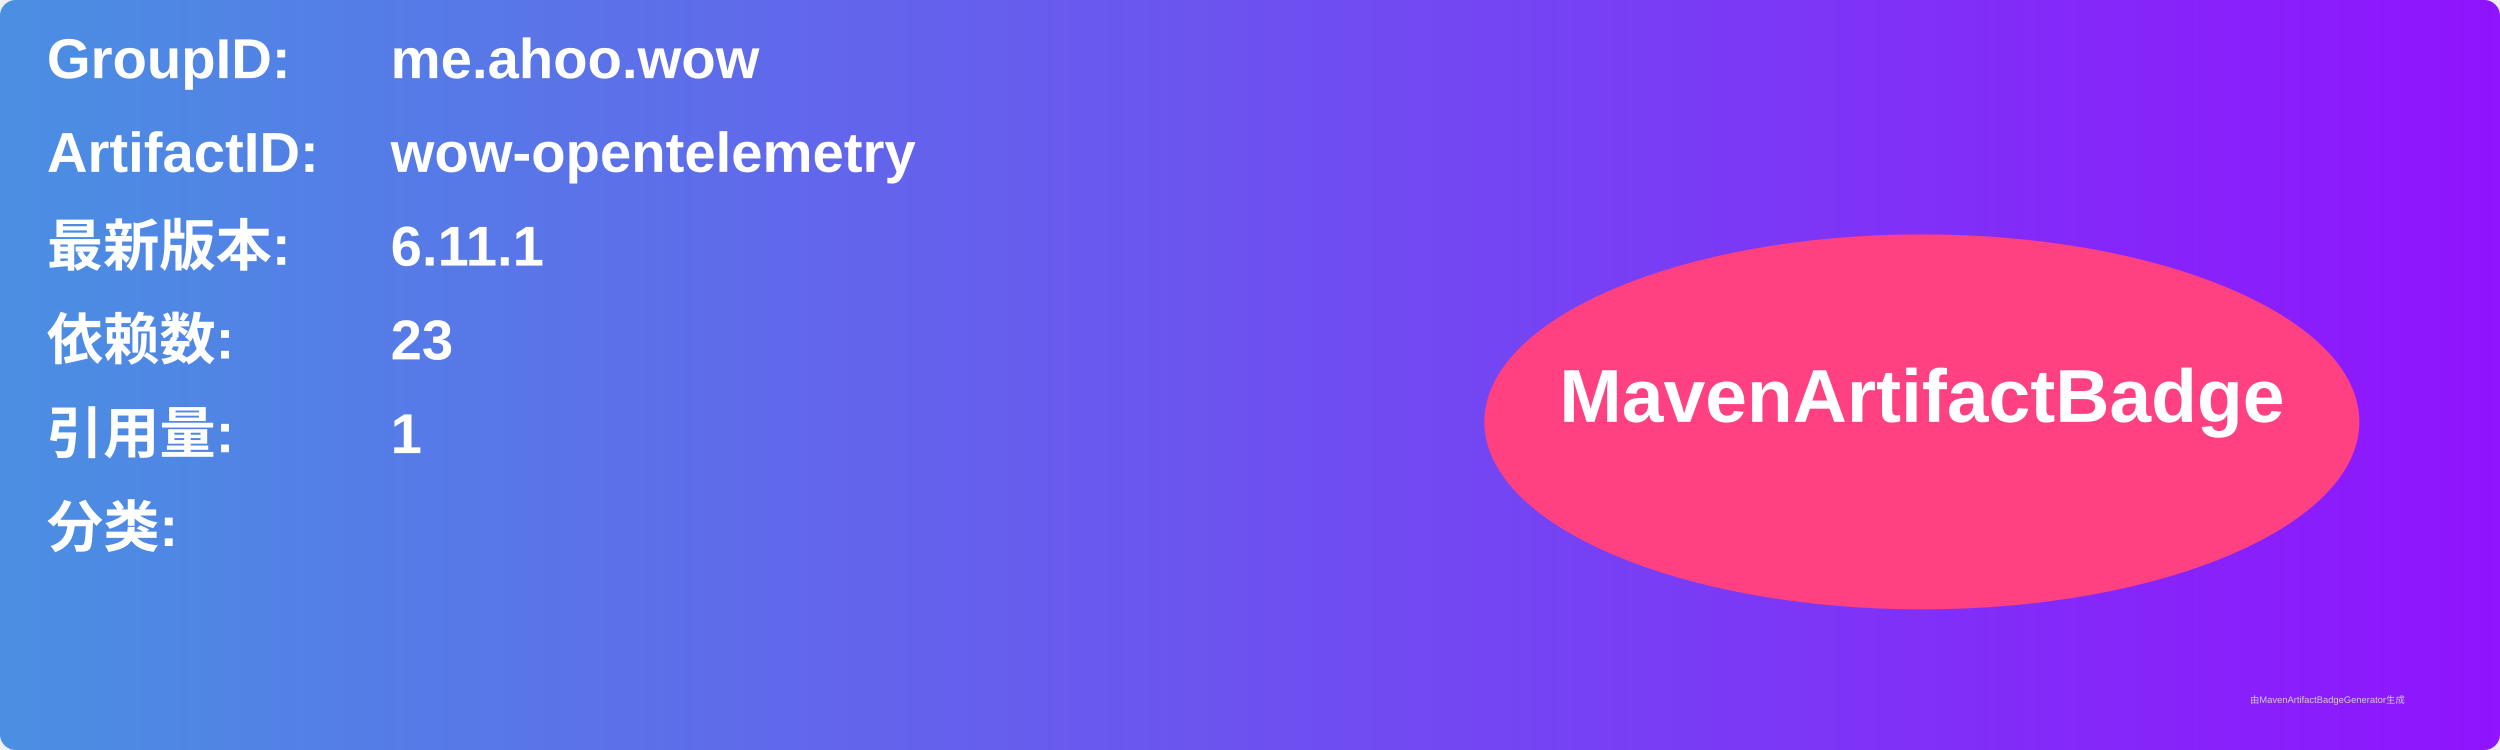
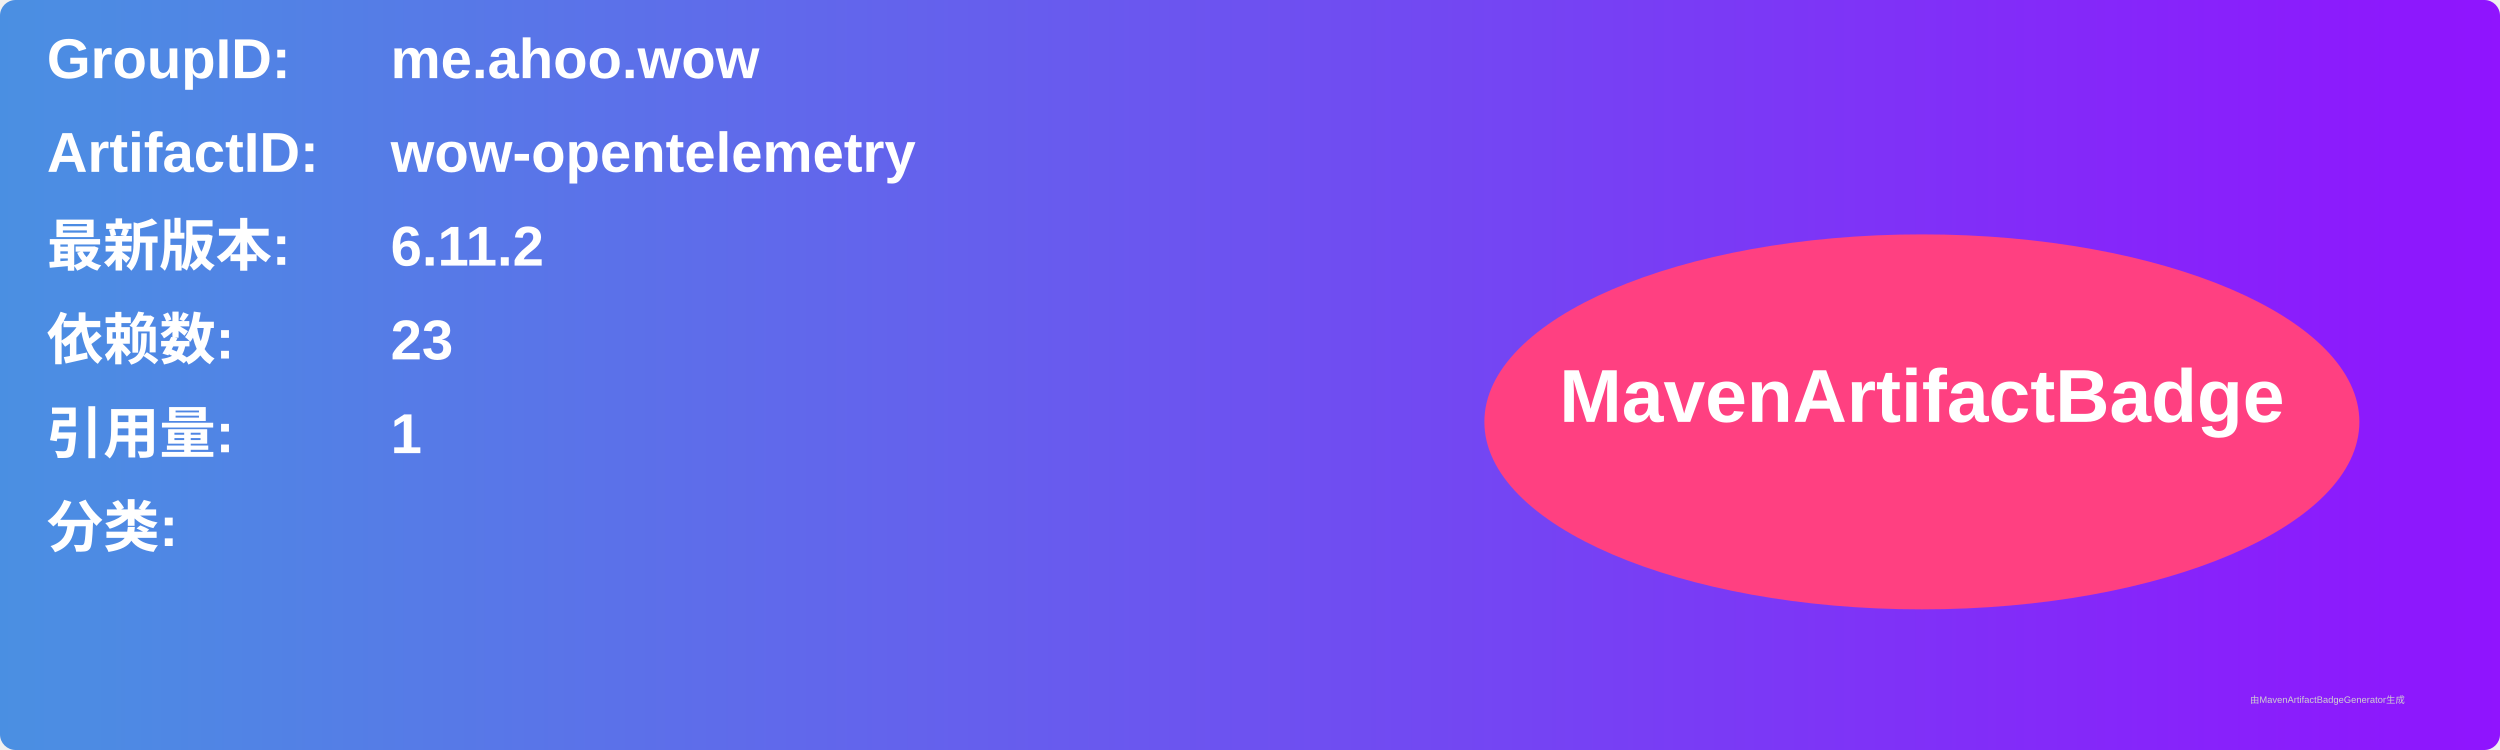
<svg xmlns="http://www.w3.org/2000/svg" width="800" height="240" viewBox="0 0 800 240">
  <linearGradient id="grad" x1="0%" y1="0%" x2="100%" y2="0%">
    <stop offset="0%" stop-color="#4a90e2" />
    <stop offset="100%" stop-color="#9013fe" />
  </linearGradient>
  <rect width="100%" height="100%" rx="5" ry="5" fill="url(#grad)" />
  <g transform="translate(15, 15)">
    <text x="0" y="10" font-family="Arial" font-size="18" fill="white" font-weight="bold" width="260">GroupID:</text>
    <text x="110" y="10" font-family="Arial" font-size="18" fill="white" font-weight="bold" width="460">me.ahoo.wow</text>
    <text x="0" y="40" font-family="Arial" font-size="18" fill="white" font-weight="bold" width="260">ArtifactID:</text>
    <text x="110" y="40" font-family="Arial" font-size="18" fill="white" font-weight="bold" width="460">wow-opentelemetry</text>
    <text x="0" y="70" font-family="Arial" font-size="18" fill="white" font-weight="bold">最新版本:</text>
    <text x="110" y="70" font-family="Arial" font-size="18" fill="white" font-weight="bold">
-       <tspan font-weight="bold">6.11.1</tspan>
+       <tspan font-weight="bold">6.11.2</tspan>
    </text>
    <text x="0" y="100" font-family="Arial" font-size="18" fill="white" font-weight="bold">依赖数: </text>
    <text x="110" y="100" font-family="Arial" font-size="18" fill="white">
      <tspan font-weight="bold">23</tspan>
    </text>
    <text x="0" y="130" font-family="Arial" font-size="18" fill="white" font-weight="bold">引用量: </text>
    <text x="110" y="130" font-family="Arial" font-size="18" fill="white">
      <tspan font-weight="bold">1</tspan>
    </text>
    <text x="0" y="160" font-family="Arial" font-size="18" fill="white" font-weight="bold">分类:</text>
    <text x="10" y="190" font-family="Arial" font-size="10" fill="white">
      <tspan font-weight="bold" />
    </text>
    <ellipse cx="600" cy="120" rx="140" ry="60" fill="#ff4081" />
    <text x="600" y="120" text-anchor="middle" font-family="Arial" font-size="24" fill="white" font-weight="bold">MavenArtifactBadge</text>
  </g>
  <text x="720" y="225" font-family="Arial" font-size="3" fill="#d0d0d0">由MavenArtifactBadgeGenerator生成</text>
</svg>
